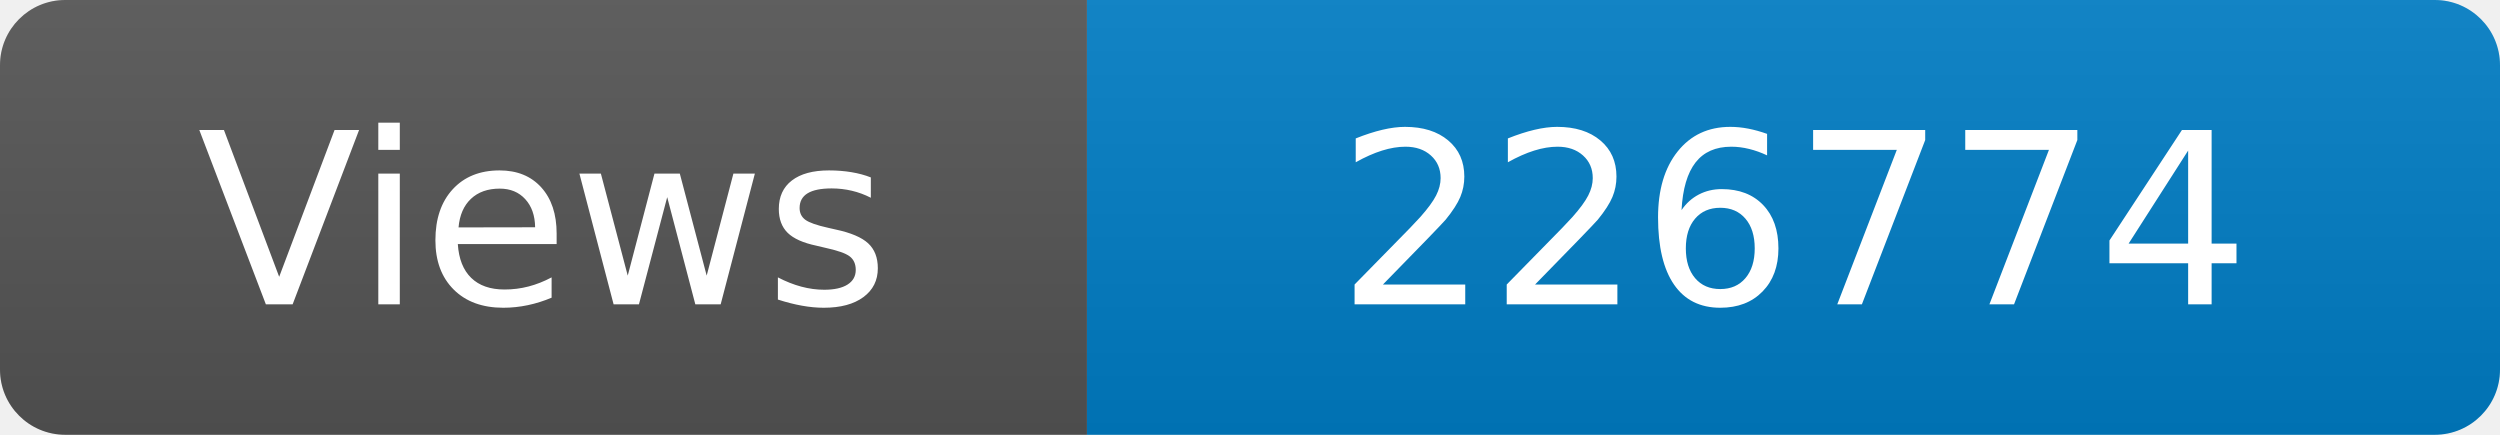
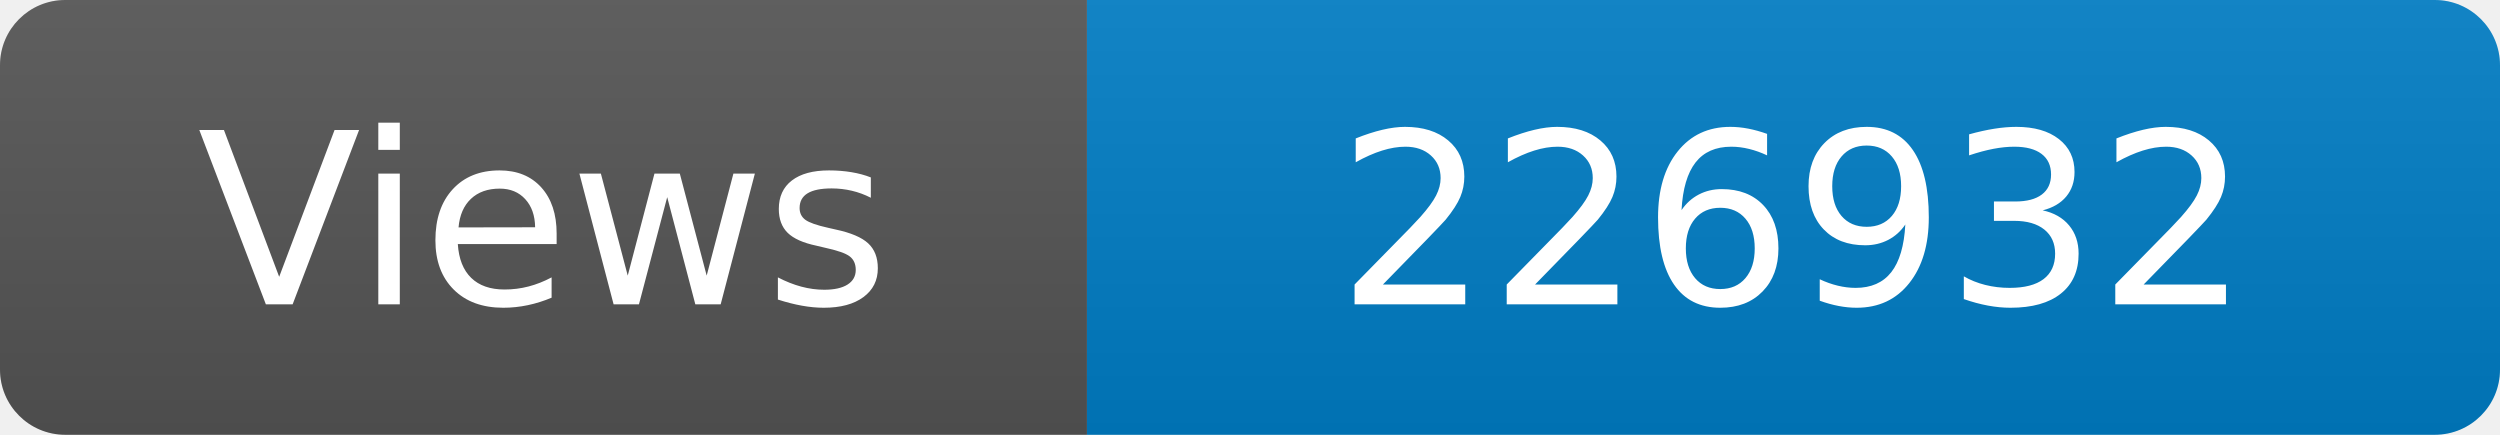
<svg xmlns="http://www.w3.org/2000/svg" width="115" height="20" role="img" aria-label="Maintained?: yes">
  <linearGradient id="s" x2="0" y2="100%">
    <stop offset="0" stop-color="#bbb" stop-opacity=".1" />
    <stop offset="1" stop-opacity=".1" />
  </linearGradient>
  <clipPath id="r">
    <rect width="115" height="20" rx="3" fill="#fff" />
  </clipPath>
  <g clip-path="url(#r)">
    <rect width="50" height="20" fill="#555" />
    <rect x="50" width="160" height="20" fill="#007ec6" />
    <rect width="115" height="20" fill="url(#s)" />
  </g>
  <g fill="#fff" text-anchor="middle" font-family="Verdana,Geneva,DejaVu Sans,sans-serif" font-size="110">
    <text x="250" y="140" transform="scale(.1)" fill="#fff">Views</text>
-     <text x="825" y="140" transform="scale(.1)" fill="#fff">226774</text>
+     <text x="825" y="140" transform="scale(.1)" fill="#fff">226932</text>
  </g>
</svg>
